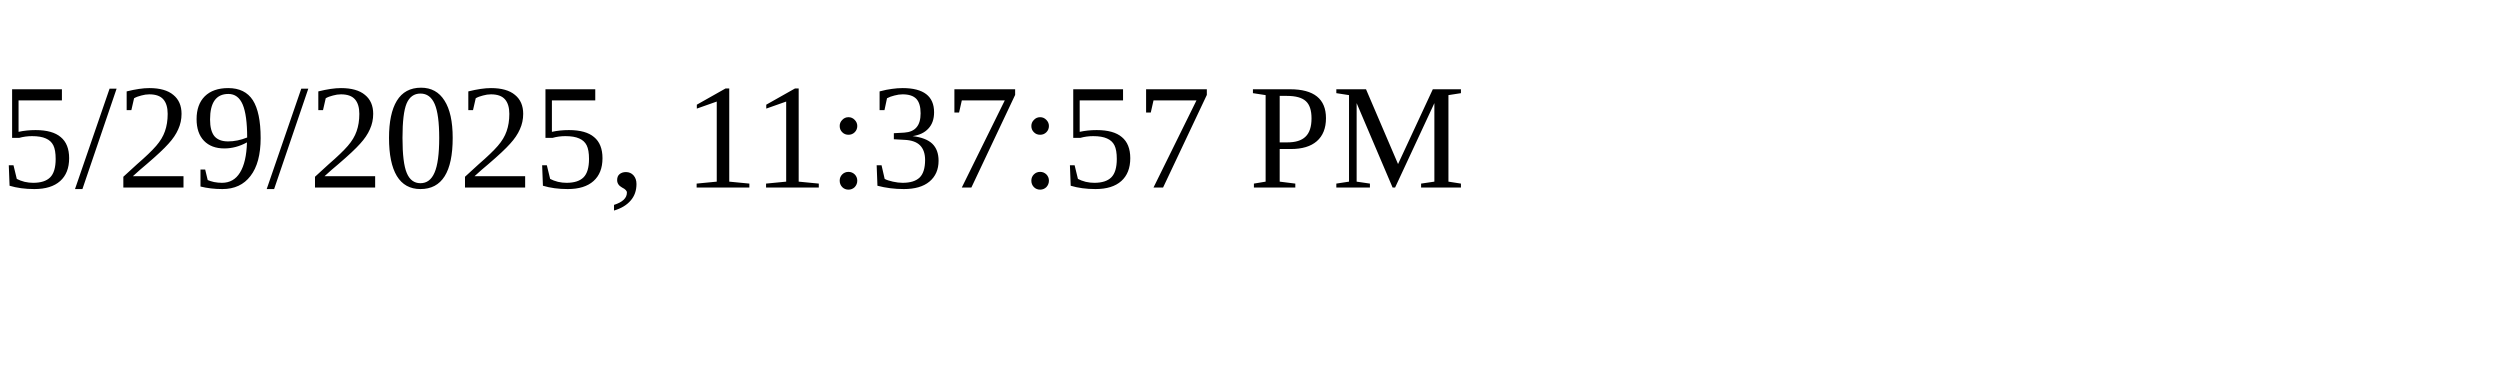
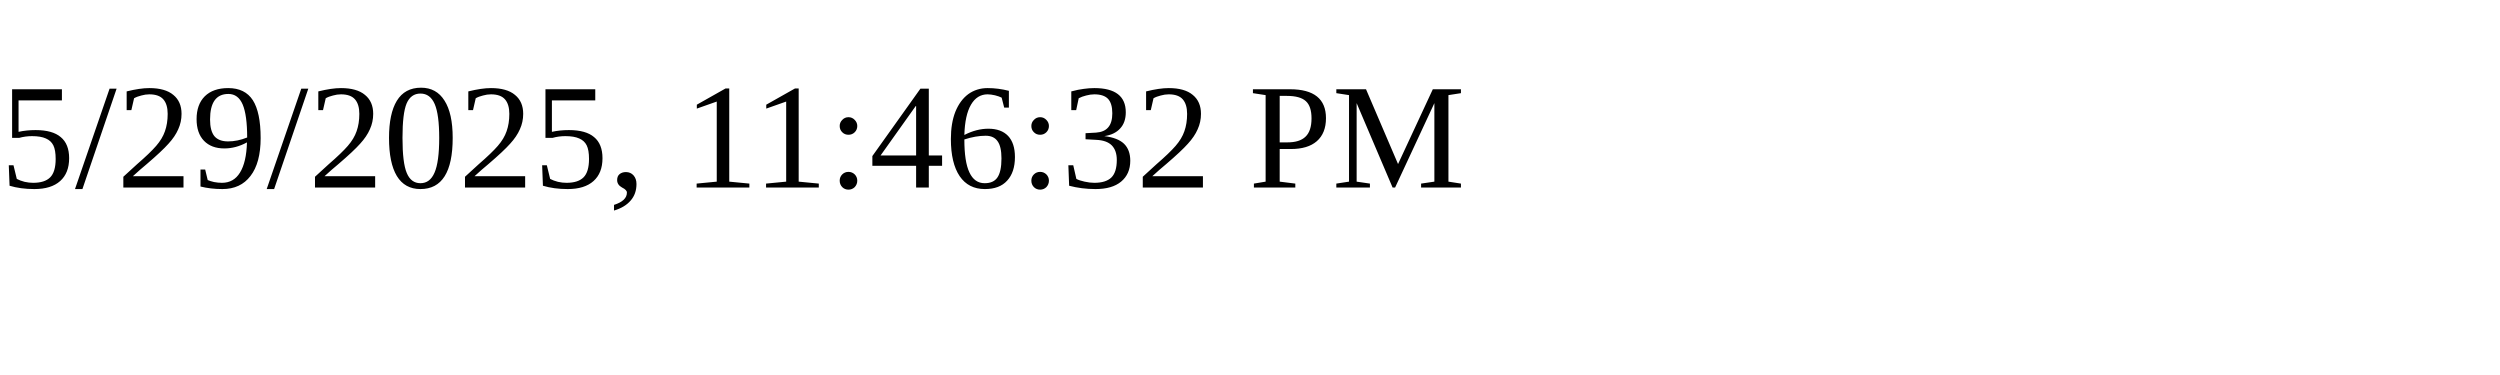
<svg xmlns="http://www.w3.org/2000/svg" height="30" width="200">
-   <text x="0" y="15">5/29/2025, 11:37:57 PM</text>
+   <text x="0" y="15">5/29/2025, 11:46:32 PM</text>
</svg>
